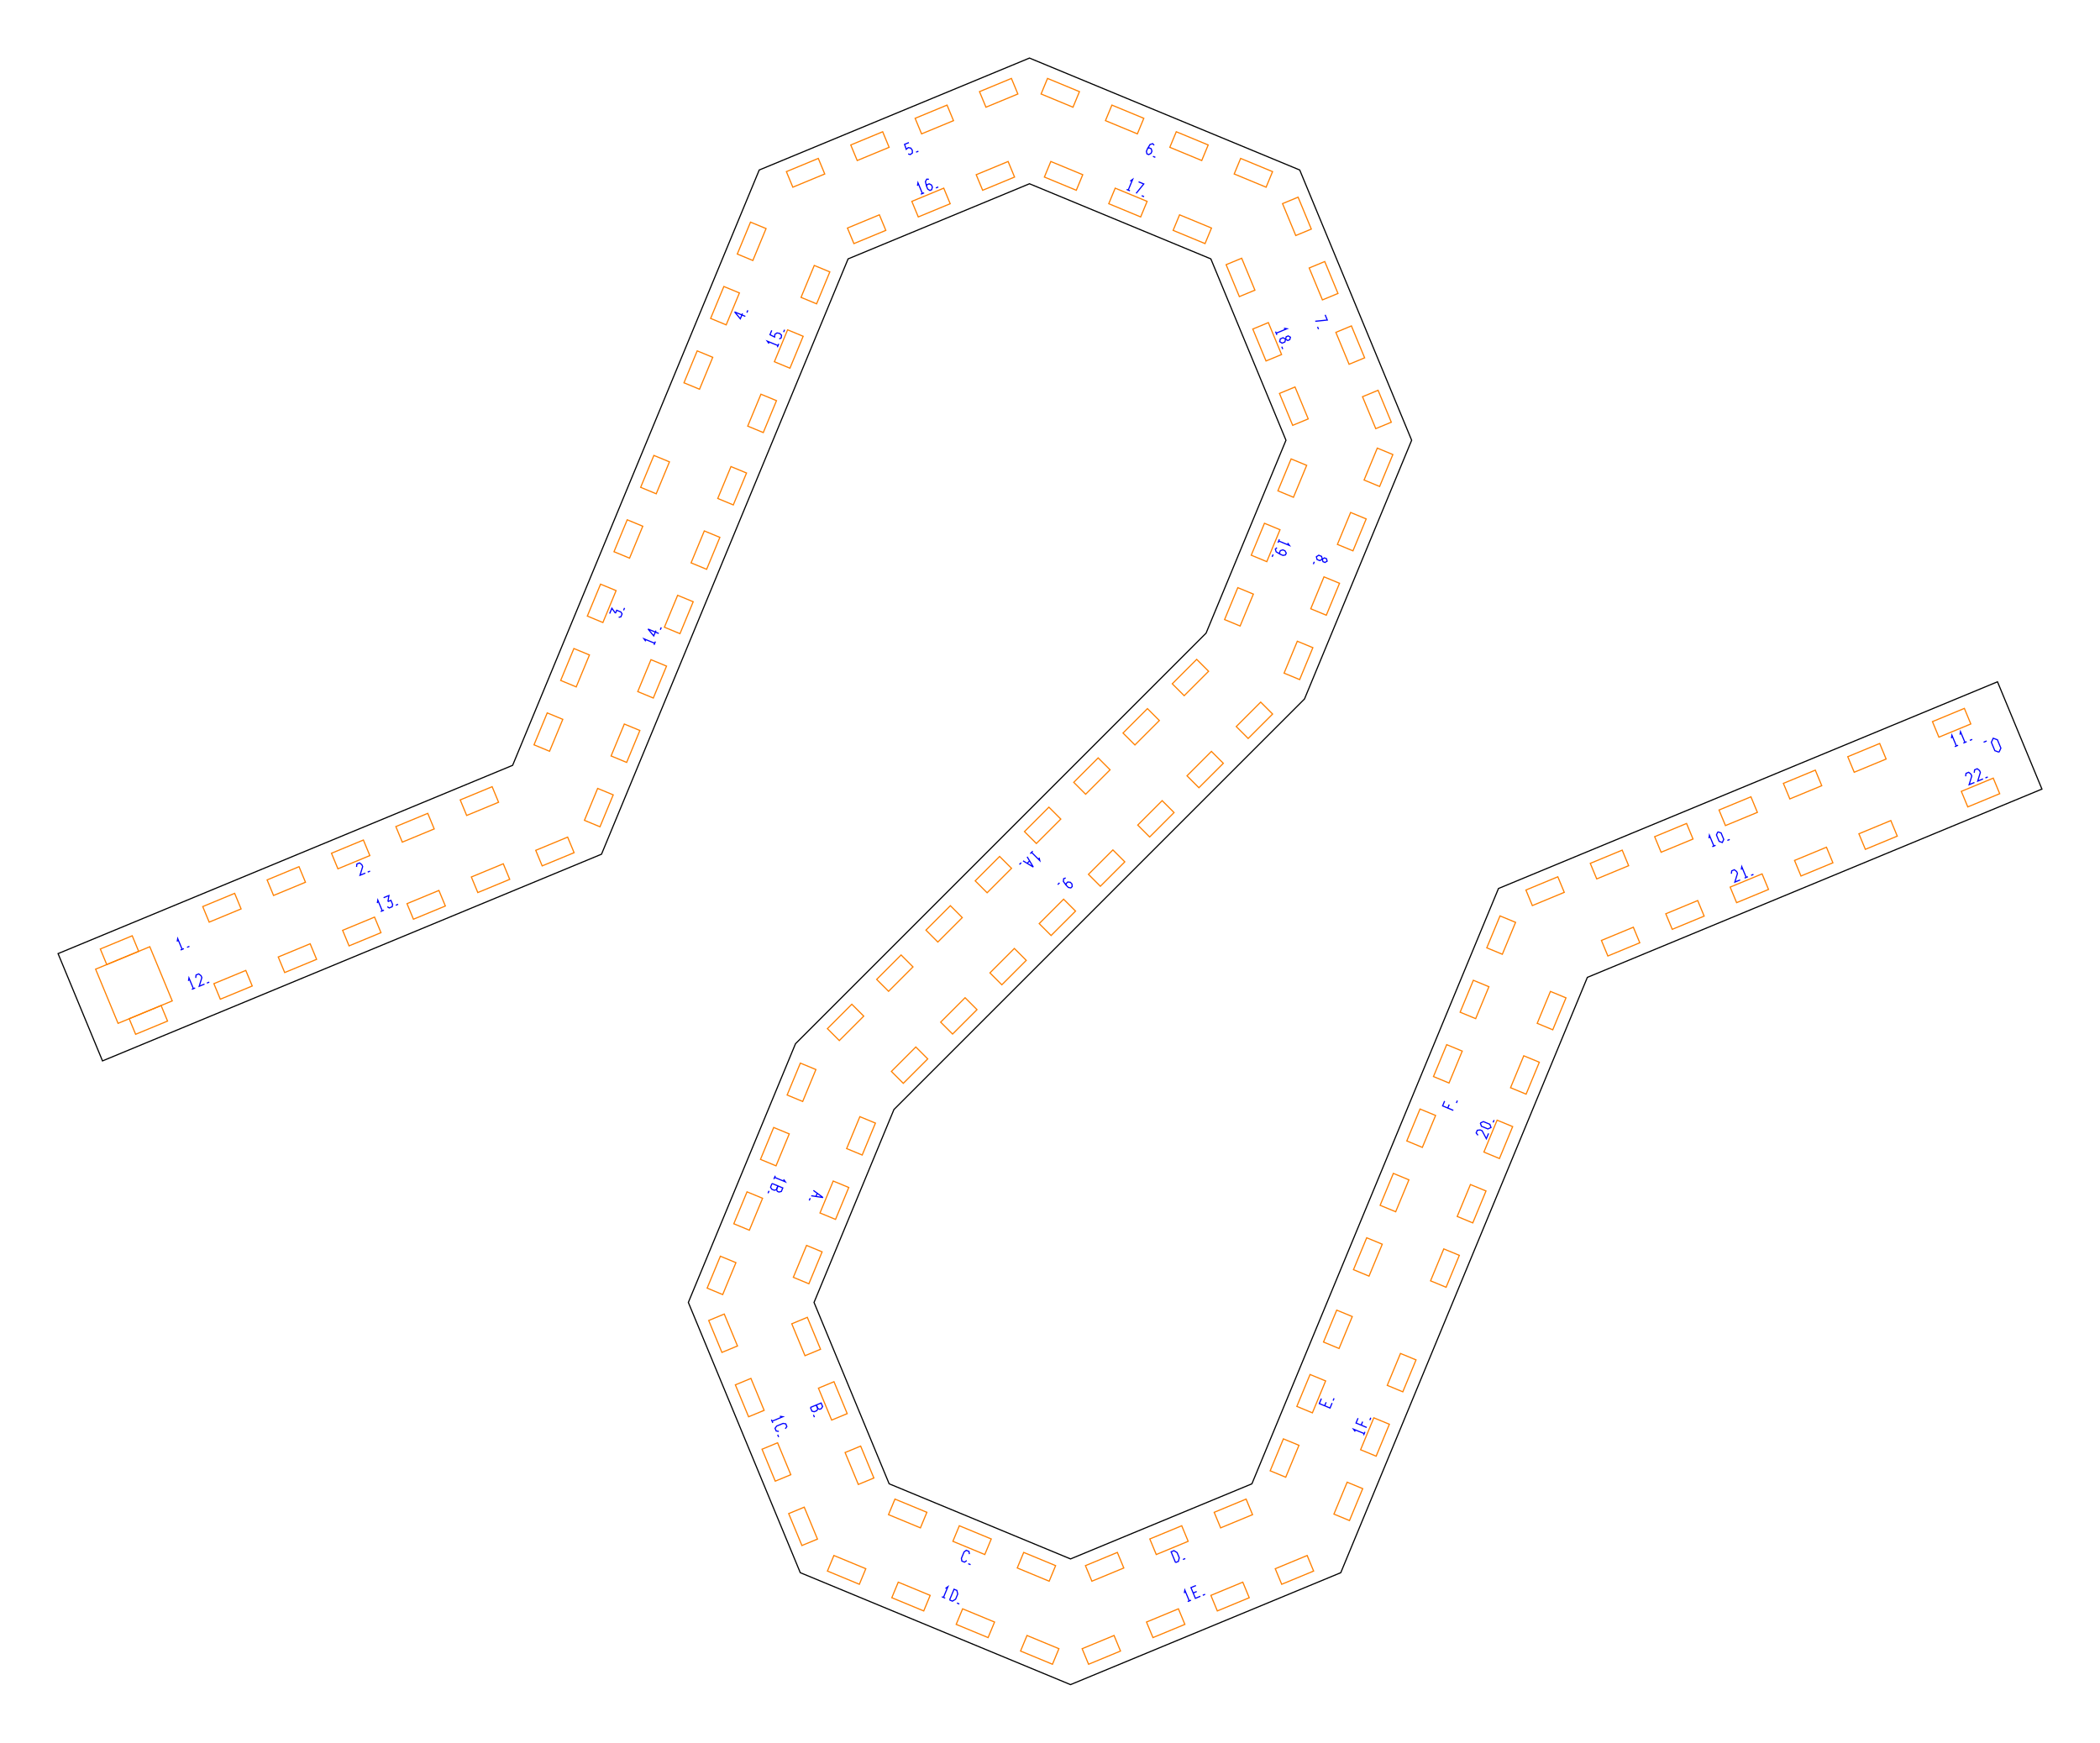
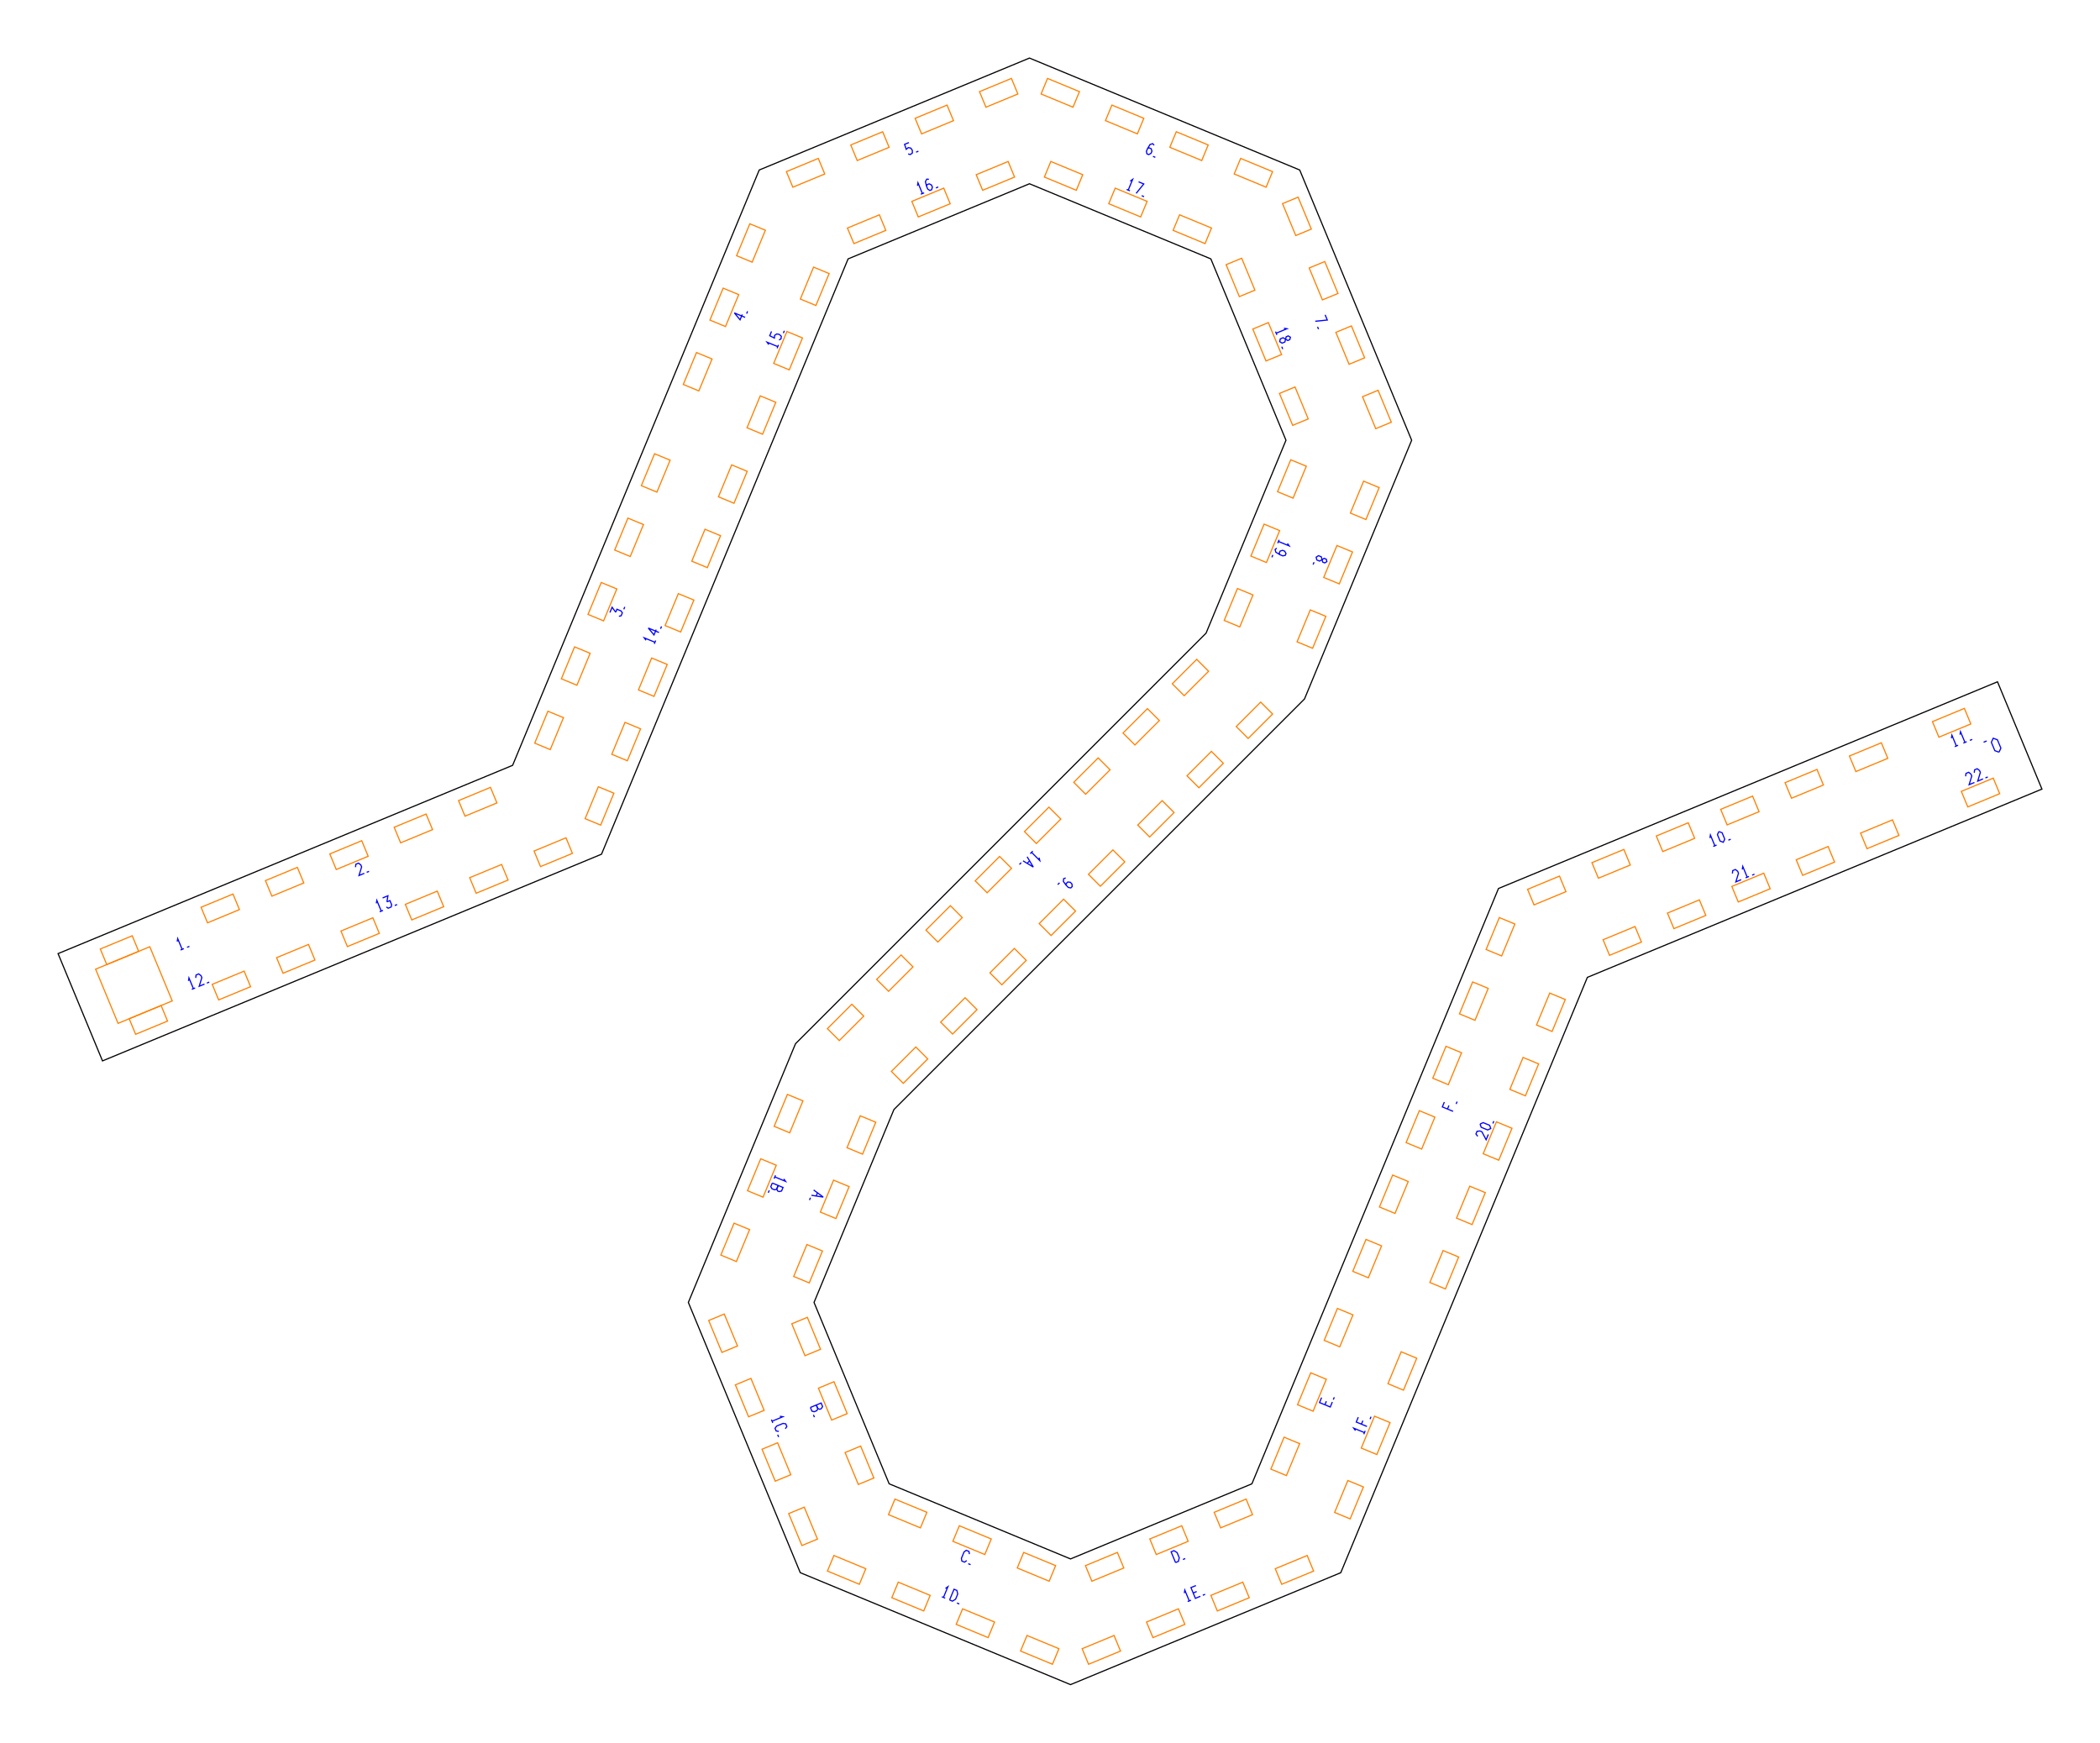
<svg xmlns="http://www.w3.org/2000/svg" width="361.68mm" height="300.14mm" viewBox="0 0 361.68 300.14">
  <g id="numbers" fill="none" stroke="#0000ff" stroke-width="0.2">
    <path d="M 30.522,162.168 L 30.605,161.657 L 31.371,163.505" />
    <path d="M 31.096,163.619 L 31.668,163.381" />
    <path d="M 32.216,163.155 L 32.623,162.986" />
-     <path d="M 61.407,149.307 L 61.468,148.806 L 61.926,148.616 L 62.323,148.928 L 62.461,149.260 L 62.004,150.749 L 62.920,150.369" />
-     <path d="M 63.330,150.199 L 63.737,150.031" />
-     <path d="M 105.002,105.674 L 105.381,104.758 L 105.999,105.618" />
-     <path d="M 105.999,105.618 L 106.213,105.102 L 106.933,105.401 L 107.144,105.730 L 106.935,106.234 L 106.554,106.317" />
-     <path d="M 107.399,105.113 L 107.567,104.707" />
-     <path d="M 128.369,54.487 L 126.521,53.722 L 127.502,54.907 L 127.882,53.990" />
-     <path d="M 128.634,53.848 L 128.802,53.441" />
+     <path d="M 61.231,149.347 L 61.291,148.846 L 61.750,148.656 L 62.147,148.968 L 62.285,149.300 L 61.828,150.788 L 62.744,150.409" />
+     <path d="M 63.154,150.239 L 63.561,150.071" />
+     <path d="M 105.042,105.498 L 105.421,104.582 L 106.039,105.442" />
+     <path d="M 106.039,105.442 L 106.253,104.926 L 106.973,105.225 L 107.184,105.553 L 106.975,106.057 L 106.594,106.141" />
+     <path d="M 107.439,104.937 L 107.607,104.530" />
+     <path d="M 128.325,54.658 L 126.478,53.892 L 127.459,55.077 L 127.838,54.161" />
+     <path d="M 128.590,54.018 L 128.759,53.612" />
    <path d="M 156.538,24.555 L 155.793,24.863 L 156.080,25.719 L 156.428,25.423 L 156.863,25.503 L 157.123,25.871 L 157.143,26.339 L 156.788,26.616 L 156.409,26.513" />
    <path d="M 157.771,26.209 L 158.177,26.041" />
    <path d="M 198.777,25.021 L 198.529,24.745 L 198.071,24.880 L 197.650,25.571 L 197.443,26.070 L 197.535,26.498 L 197.844,26.626 L 198.245,26.402 L 198.398,26.033 L 198.265,25.609 L 197.898,25.458 L 197.650,25.571" />
    <path d="M 198.575,26.929 L 198.982,27.097" />
    <path d="M 228.227,54.221 L 228.597,55.115 L 226.522,55.330" />
    <path d="M 226.919,56.290 L 227.088,56.697" />
-     <path d="M 227.737,96.304 L 228.110,96.083 L 228.461,96.228 L 228.568,96.648 L 228.195,96.869 L 227.844,96.724 L 227.737,96.304 L 227.611,95.822 L 227.131,95.623 L 226.720,95.883 L 226.827,96.357 L 227.308,96.556 L 227.737,96.304" />
-     <path d="M 226.361,96.751 L 226.192,97.158" />
+     <path d="M 227.697,96.382 L 228.070,96.161 L 228.421,96.307 L 228.528,96.727 L 228.155,96.948 L 227.804,96.803 L 227.697,96.382 L 227.571,95.901 L 227.091,95.702 L 226.680,95.961 L 226.787,96.435 L 227.268,96.634 L 227.697,96.382" />
+     <path d="M 226.321,96.830 L 226.152,97.236" />
    <path d="M 183.543,151.211 L 183.193,151.334 L 183.142,151.810 L 183.620,152.463 L 184.002,152.845 L 184.432,152.924 L 184.668,152.687 L 184.615,152.231 L 184.333,151.948 L 183.890,151.909 L 183.610,152.190 L 183.620,152.463" />
    <path d="M 182.484,152.043 L 182.173,152.354" />
-     <path d="M 140.090,205.026 L 141.748,206.250 L 139.711,205.943" />
-     <path d="M 140.754,205.516 L 140.526,206.065" />
-     <path d="M 139.541,206.353 L 139.372,206.759" />
+     <path d="M 140.132,204.948 L 141.790,206.171 L 139.753,205.864" />
+     <path d="M 140.796,205.437 L 140.568,205.987" />
+     <path d="M 139.583,206.274 L 139.414,206.681" />
    <path d="M 139.574,242.404 L 141.421,241.639 L 141.673,242.246 L 141.454,242.605 L 141.177,242.720 L 140.841,242.590 L 140.590,241.983" />
    <path d="M 140.590,241.983 L 140.860,242.636 L 140.669,242.957 L 140.225,243.141 L 139.835,243.034 L 139.574,242.404" />
    <path d="M 140.099,243.674 L 140.268,244.080" />
    <path d="M 166.957,267.664 L 166.881,267.199 L 166.423,267.009 L 166.041,267.284 L 165.582,268.393 L 165.658,268.857 L 166.116,269.047 L 166.498,268.772" />
    <path d="M 166.755,269.312 L 167.162,269.480" />
    <path d="M 202.463,269.118 L 201.698,267.270 L 202.191,267.066 L 202.733,267.404 L 203.101,268.291 L 202.956,268.914 L 202.463,269.118" />
    <path d="M 203.733,268.592 L 204.139,268.424" />
-     <path d="M 227.578,240.876 L 227.222,241.735 L 229.070,242.501 L 229.426,241.641" />
-     <path d="M 228.146,242.118 L 228.398,241.511" />
-     <path d="M 229.596,241.231 L 229.764,240.825" />
-     <path d="M 248.803,189.634 L 248.457,190.470 L 250.305,191.235" />
-     <path d="M 249.344,190.837 L 249.595,190.230" />
-     <path d="M 250.830,189.966 L 250.999,189.559" />
-     <path d="M 294.328,144.371 L 294.412,143.860 L 295.177,145.708" />
-     <path d="M 294.902,145.822 L 295.475,145.585" />
-     <path d="M 295.867,143.258 L 296.421,143.461 L 296.880,144.570 L 296.633,145.105 L 296.079,144.902 L 295.619,143.793 L 295.867,143.258" />
-     <path d="M 297.501,144.746 L 297.908,144.577" />
+     <path d="M 227.618,240.700 L 227.262,241.559 L 229.110,242.324 L 229.466,241.465" />
+     <path d="M 228.186,241.942 L 228.437,241.334" />
+     <path d="M 229.636,241.055 L 229.804,240.648" />
+     <path d="M 248.760,189.804 L 248.413,190.640 L 250.261,191.406" />
+     <path d="M 249.300,191.008 L 249.552,190.401" />
+     <path d="M 250.787,190.136 L 250.955,189.730" />
+     <path d="M 294.499,144.328 L 294.582,143.817 L 295.348,145.665" />
+     <path d="M 295.073,145.779 L 295.646,145.541" />
+     <path d="M 296.038,143.214 L 296.592,143.418 L 297.051,144.526 L 296.803,145.062 L 296.249,144.858 L 295.790,143.750 L 296.038,143.214" />
+     <path d="M 297.672,144.702 L 298.078,144.534" />
    <path d="M 336.092,127.140 L 336.176,126.629 L 336.941,128.476" />
    <path d="M 336.666,128.590 L 337.239,128.353" />
    <path d="M 337.571,126.527 L 337.654,126.016 L 338.420,127.864" />
    <path d="M 338.145,127.978 L 338.717,127.741" />
    <path d="M 339.265,127.514 L 339.672,127.346" />
    <path d="M 32.461,168.941 L 32.545,168.430 L 33.310,170.278" />
    <path d="M 33.035,170.392 L 33.608,170.155" />
    <path d="M 33.710,168.424 L 33.771,167.922 L 34.229,167.733 L 34.627,168.044 L 34.765,168.377 L 34.307,169.865 L 35.224,169.485" />
    <path d="M 35.634,169.316 L 36.041,169.147" />
-     <path d="M 64.987,155.536 L 65.070,155.025 L 65.836,156.873" />
-     <path d="M 65.561,156.987 L 66.133,156.750" />
-     <path d="M 66.067,154.612 L 66.984,154.233 L 66.813,155.278" />
-     <path d="M 66.813,155.278 L 67.328,155.064 L 67.627,155.785 L 67.543,156.166 L 67.039,156.375 L 66.710,156.164" />
-     <path d="M 68.159,155.911 L 68.566,155.742" />
-     <path d="M 111.215,110.443 L 110.913,110.022 L 112.760,110.787" />
-     <path d="M 112.646,111.062 L 112.884,110.490" />
-     <path d="M 113.458,109.103 L 111.610,108.338 L 112.591,109.523 L 112.971,108.606" />
-     <path d="M 113.723,108.464 L 113.891,108.057" />
-     <path d="M 132.449,59.177 L 132.147,58.757 L 133.995,59.522" />
-     <path d="M 133.881,59.797 L 134.118,59.224" />
-     <path d="M 132.916,56.901 L 132.608,57.645 L 133.415,58.047 L 133.452,57.592 L 133.816,57.341 L 134.261,57.417 L 134.606,57.735 L 134.550,58.181 L 134.210,58.376" />
-     <path d="M 134.958,57.198 L 135.126,56.792" />
+     <path d="M 64.816,155.580 L 64.900,155.069 L 65.665,156.917" />
+     <path d="M 65.390,157.031 L 65.963,156.793" />
+     <path d="M 65.897,154.656 L 66.813,154.276 L 66.642,155.321" />
+     <path d="M 66.642,155.321 L 67.158,155.108 L 67.456,155.828 L 67.372,156.209 L 66.868,156.418 L 66.540,156.208" />
+     <path d="M 67.989,155.954 L 68.395,155.786" />
+     <path d="M 111.258,110.272 L 110.956,109.852 L 112.804,110.617" />
+     <path d="M 112.690,110.892 L 112.927,110.319" />
+     <path d="M 113.502,108.933 L 111.654,108.167 L 112.635,109.352 L 113.015,108.436" />
+     <path d="M 113.766,108.293 L 113.935,107.887" />
+     <path d="M 132.410,59.354 L 132.107,58.933 L 133.955,59.698" />
+     <path d="M 133.841,59.973 L 134.079,59.401" />
+     <path d="M 132.876,57.077 L 132.568,57.821 L 133.376,58.223 L 133.412,57.769 L 133.776,57.517 L 134.221,57.594 L 134.566,57.911 L 134.511,58.358 L 134.170,58.552" />
+     <path d="M 134.918,57.375 L 135.086,56.968" />
    <path d="M 158.016,31.996 L 158.100,31.485 L 158.865,33.333" />
    <path d="M 158.590,33.446 L 159.163,33.209" />
    <path d="M 159.983,30.878 L 159.612,30.858 L 159.383,31.278 L 159.575,32.064 L 159.781,32.563 L 160.148,32.801 L 160.458,32.673 L 160.583,32.231 L 160.430,31.862 L 160.037,31.657 L 159.670,31.808 L 159.575,32.064" />
    <path d="M 161.189,32.370 L 161.595,32.202" />
    <path d="M 194.657,31.194 L 195.077,30.892 L 194.312,32.739" />
    <path d="M 194.037,32.625 L 194.609,32.863" />
    <path d="M 196.097,31.314 L 196.991,31.684 L 195.675,33.304" />
    <path d="M 196.635,33.702 L 197.042,33.870" />
    <path d="M 221.133,56.535 L 221.644,56.619 L 219.796,57.384" />
    <path d="M 219.682,57.109 L 219.919,57.682" />
    <path d="M 221.415,58.419 L 221.522,57.998 L 221.873,57.853 L 222.246,58.074 L 222.139,58.495 L 221.788,58.640 L 221.415,58.419 L 220.986,58.167 L 220.505,58.366 L 220.399,58.840 L 220.809,59.099 L 221.290,58.900 L 221.415,58.419" />
    <path d="M 220.758,59.708 L 220.927,60.115" />
-     <path d="M 221.774,93.519 L 222.076,93.940 L 220.228,93.174" />
-     <path d="M 220.342,92.899 L 220.105,93.472" />
-     <path d="M 219.925,94.324 L 219.649,94.572 L 219.784,95.031 L 220.476,95.452 L 220.975,95.658 L 221.402,95.567 L 221.530,95.257 L 221.307,94.856 L 220.937,94.703 L 220.514,94.837 L 220.362,95.203 L 220.476,95.452" />
-     <path d="M 219.266,95.498 L 219.097,95.905" />
+     <path d="M 221.732,93.598 L 222.034,94.018 L 220.186,93.253" />
+     <path d="M 220.300,92.978 L 220.063,93.551" />
+     <path d="M 219.883,94.403 L 219.607,94.651 L 219.742,95.109 L 220.434,95.530 L 220.933,95.737 L 221.360,95.645 L 221.488,95.336 L 221.265,94.935 L 220.895,94.782 L 220.472,94.915 L 220.320,95.282 L 220.434,95.530" />
+     <path d="M 219.224,95.576 L 219.055,95.983" />
    <path d="M 178.961,147.710 L 179.079,148.214 L 177.665,146.800" />
    <path d="M 177.875,146.589 L 177.437,147.028" />
    <path d="M 176.902,147.563 L 177.965,149.328 L 176.200,148.264" />
    <path d="M 177.327,148.269 L 176.906,148.690" />
    <path d="M 175.886,148.578 L 175.575,148.889" />
-     <path d="M 134.954,203.121 L 135.256,203.541 L 133.408,202.776" />
-     <path d="M 133.522,202.501 L 133.285,203.074" />
-     <path d="M 132.972,203.830 L 134.819,204.596 L 134.568,205.203 L 134.159,205.302 L 133.882,205.187 L 133.736,204.858 L 133.988,204.251" />
-     <path d="M 133.988,204.251 L 133.718,204.904 L 133.355,204.996 L 132.911,204.812 L 132.711,204.460 L 132.972,203.830" />
-     <path d="M 132.446,205.100 L 132.278,205.506" />
+     <path d="M 134.994,203.042 L 135.296,203.463 L 133.449,202.697" />
+     <path d="M 133.562,202.422 L 133.325,202.995" />
+     <path d="M 133.012,203.752 L 134.860,204.517 L 134.608,205.124 L 134.199,205.223 L 133.922,205.108 L 133.777,204.780 L 134.028,204.173" />
+     <path d="M 134.028,204.173 L 133.758,204.826 L 133.395,204.917 L 132.952,204.733 L 132.751,204.382 L 133.012,203.752" />
+     <path d="M 132.486,205.021 L 132.318,205.428" />
    <path d="M 134.313,243.919 L 134.824,244.002 L 132.976,244.768" />
    <path d="M 132.862,244.493 L 133.099,245.066" />
    <path d="M 135.247,246.069 L 135.521,245.687 L 135.332,245.228 L 134.867,245.152 L 133.758,245.612 L 133.484,245.994 L 133.674,246.452 L 134.138,246.528" />
    <path d="M 133.938,247.091 L 134.107,247.498" />
    <path d="M 162.837,273.577 L 163.257,273.275 L 162.492,275.123" />
    <path d="M 162.217,275.009 L 162.790,275.246" />
    <path d="M 163.546,275.559 L 164.311,273.712 L 164.804,273.916 L 164.949,274.538 L 164.581,275.425 L 164.039,275.763 L 163.546,275.559" />
    <path d="M 164.816,276.085 L 165.222,276.253" />
    <path d="M 203.978,274.379 L 204.061,273.868 L 204.827,275.716" />
    <path d="M 204.552,275.830 L 205.125,275.593" />
    <path d="M 205.975,273.076 L 205.116,273.431 L 205.881,275.279 L 206.740,274.923" />
    <path d="M 205.498,274.355 L 206.106,274.104" />
    <path d="M 207.151,274.753 L 207.557,274.585" />
-     <path d="M 233.411,246.561 L 233.109,246.140 L 234.957,246.906" />
-     <path d="M 234.843,247.180 L 235.080,246.608" />
-     <path d="M 233.892,244.250 L 233.546,245.086 L 235.394,245.851" />
-     <path d="M 234.433,245.453 L 234.684,244.846" />
-     <path d="M 235.920,244.582 L 236.088,244.175" />
-     <path d="M 254.551,195.524 L 254.240,195.127 L 254.429,194.669 L 254.931,194.608 L 255.263,194.746 L 255.992,196.121 L 256.372,195.205" />
-     <path d="M 254.947,193.420 L 255.482,193.172 L 256.591,193.631 L 256.795,194.185 L 256.259,194.433 L 255.150,193.974 L 254.947,193.420" />
-     <path d="M 257.154,193.317 L 257.323,192.910" />
-     <path d="M 298.189,150.484 L 298.250,149.983 L 298.708,149.793 L 299.105,150.104 L 299.243,150.437 L 298.786,151.925 L 299.702,151.546" />
-     <path d="M 299.896,149.777 L 299.980,149.266 L 300.745,151.114" />
-     <path d="M 300.470,151.228 L 301.043,150.990" />
-     <path d="M 301.591,150.763 L 301.997,150.595" />
+     <path d="M 233.455,246.390 L 233.153,245.970 L 235.001,246.735" />
+     <path d="M 234.887,247.010 L 235.124,246.437" />
+     <path d="M 233.936,244.079 L 233.590,244.915 L 235.437,245.681" />
+     <path d="M 234.476,245.283 L 234.728,244.676" />
+     <path d="M 235.963,244.411 L 236.131,244.005" />
+     <path d="M 254.511,195.701 L 254.200,195.303 L 254.390,194.845 L 254.891,194.784 L 255.224,194.922 L 255.953,196.298 L 256.332,195.381" />
+     <path d="M 254.907,193.596 L 255.443,193.348 L 256.551,193.807 L 256.755,194.361 L 256.219,194.609 L 255.110,194.150 L 254.907,193.596" />
+     <path d="M 257.114,193.493 L 257.283,193.086" />
+     <path d="M 298.365,150.444 L 298.426,149.943 L 298.884,149.753 L 299.282,150.064 L 299.419,150.397 L 298.962,151.885 L 299.879,151.506" />
+     <path d="M 300.072,149.737 L 300.156,149.226 L 300.921,151.074" />
+     <path d="M 300.647,151.188 L 301.219,150.950" />
+     <path d="M 301.767,150.724 L 302.174,150.555" />
    <path d="M 338.542,133.702 L 338.603,133.200 L 339.061,133.010 L 339.459,133.322 L 339.596,133.655 L 339.139,135.143 L 340.056,134.763" />
    <path d="M 340.020,133.089 L 340.081,132.588 L 340.539,132.398 L 340.937,132.710 L 341.074,133.042 L 340.617,134.531 L 341.534,134.151" />
    <path d="M 341.944,133.981 L 342.350,133.813" />
    <path d="M 344.286,129.548 L 343.565,129.283 L 342.968,127.842 L 343.291,127.145 L 344.011,127.410 L 344.608,128.851 L 344.286,129.548" />
    <path d="M 342.162,127.613 L 341.633,127.832" />
  </g>
  <g id="slots" fill="none" stroke="#ff8000" stroke-width="0.2">
    <path d="M 17.275,163.444 L 22.772,161.167 L 23.882,163.847 L 18.385,166.124 Z" />
-     <path d="M 34.917,156.137 L 40.414,153.860 L 41.523,156.539 L 36.026,158.816 Z" />
-     <path d="M 46.003,151.545 L 51.500,149.268 L 52.610,151.947 L 47.113,154.224 Z" />
-     <path d="M 57.090,146.953 L 62.587,144.676 L 63.696,147.355 L 58.199,149.632 Z" />
-     <path d="M 68.176,142.360 L 73.673,140.083 L 74.783,142.763 L 69.286,145.040 Z" />
-     <path d="M 79.263,137.768 L 84.760,135.491 L 85.870,138.170 L 80.373,140.447 Z" />
-     <path d="M 91.972,128.279 L 94.249,122.782 L 96.928,123.892 L 94.651,129.389 Z" />
-     <path d="M 96.564,117.193 L 98.841,111.696 L 101.520,112.805 L 99.243,118.303 Z" />
-     <path d="M 101.156,106.106 L 103.433,100.609 L 106.112,101.719 L 103.835,107.216 Z" />
-     <path d="M 105.748,95.020 L 108.025,89.523 L 110.704,90.632 L 108.428,96.129 Z" />
-     <path d="M 110.340,83.933 L 112.617,78.436 L 115.297,79.546 L 113.020,85.043 Z" />
-     <path d="M 117.799,65.928 L 120.076,60.430 L 122.755,61.540 L 120.478,67.037 Z" />
-     <path d="M 122.391,54.841 L 124.668,49.344 L 127.347,50.454 L 125.070,55.951 Z" />
-     <path d="M 126.983,43.754 L 129.260,38.257 L 131.939,39.367 L 129.662,44.864 Z" />
+     <path d="M 34.630,156.256 L 40.127,153.979 L 41.236,156.658 L 35.739,158.935 Z" />
+     <path d="M 45.716,151.664 L 51.213,149.387 L 52.323,152.066 L 46.826,154.343 Z" />
+     <path d="M 56.803,147.071 L 62.300,144.794 L 63.409,147.474 L 57.912,149.751 Z" />
+     <path d="M 67.889,142.479 L 73.386,140.202 L 74.496,142.882 L 68.999,145.158 Z" />
+     <path d="M 78.976,137.887 L 84.473,135.610 L 85.583,138.289 L 80.086,140.566 Z" />
+     <path d="M 92.091,127.992 L 94.368,122.495 L 97.047,123.605 L 94.770,129.102 Z" />
+     <path d="M 96.683,116.906 L 98.960,111.409 L 101.639,112.518 L 99.362,118.016 Z" />
+     <path d="M 101.275,105.819 L 103.552,100.322 L 106.231,101.432 L 103.954,106.929 Z" />
+     <path d="M 105.867,94.733 L 108.144,89.236 L 110.823,90.345 L 108.546,95.842 Z" />
+     <path d="M 110.459,83.646 L 112.736,78.149 L 115.416,79.259 L 113.139,84.756 Z" />
+     <path d="M 117.680,66.215 L 119.957,60.717 L 122.636,61.827 L 120.359,67.324 Z" />
+     <path d="M 122.272,55.128 L 124.549,49.631 L 127.228,50.741 L 124.951,56.238 Z" />
+     <path d="M 126.864,44.041 L 129.141,38.544 L 131.820,39.654 L 129.543,45.151 Z" />
    <path d="M 135.438,29.560 L 140.935,27.283 L 142.045,29.963 L 136.548,32.240 Z" />
    <path d="M 146.525,24.968 L 152.022,22.691 L 153.132,25.371 L 147.635,27.647 Z" />
    <path d="M 157.611,20.376 L 163.108,18.099 L 164.218,20.778 L 158.721,23.055 Z" />
    <path d="M 168.698,15.784 L 174.195,13.507 L 175.305,16.186 L 169.808,18.463 Z" />
    <path d="M 180.414,13.507 L 185.911,15.784 L 184.801,18.463 L 179.304,16.186 Z" />
    <path d="M 191.500,18.099 L 196.997,20.376 L 195.888,23.055 L 190.391,20.778 Z" />
    <path d="M 202.587,22.691 L 208.084,24.968 L 206.974,27.647 L 201.477,25.371 Z" />
    <path d="M 213.673,27.283 L 219.171,29.560 L 218.061,32.240 L 212.564,29.963 Z" />
    <path d="M 223.568,33.958 L 225.845,39.455 L 223.166,40.565 L 220.889,35.068 Z" />
    <path d="M 228.160,45.044 L 230.437,50.541 L 227.758,51.651 L 225.481,46.154 Z" />
    <path d="M 232.752,56.131 L 235.029,61.628 L 232.350,62.738 L 230.073,57.241 Z" />
    <path d="M 237.345,67.217 L 239.621,72.715 L 236.942,73.824 L 234.665,68.327 Z" />
-     <path d="M 239.889,78.287 L 237.612,83.784 L 234.933,82.674 L 237.210,77.177 Z" />
-     <path d="M 235.297,89.373 L 233.020,94.870 L 230.341,93.761 L 232.618,88.264 Z" />
-     <path d="M 230.705,100.460 L 228.428,105.957 L 225.749,104.847 L 228.026,99.350 Z" />
-     <path d="M 226.113,111.547 L 223.836,117.044 L 221.156,115.934 L 223.433,110.437 Z" />
+     <path d="M 237.531,83.979 L 235.254,89.476 L 232.575,88.367 L 234.852,82.870 Z" />
+     <path d="M 232.939,95.066 L 230.662,100.563 L 227.983,99.453 L 230.260,93.956 Z" />
+     <path d="M 228.347,106.152 L 226.070,111.650 L 223.391,110.540 L 225.668,105.043 Z" />
    <path d="M 219.178,122.975 L 214.971,127.183 L 212.920,125.132 L 217.127,120.925 Z" />
    <path d="M 210.693,131.461 L 206.485,135.668 L 204.435,133.617 L 208.642,129.410 Z" />
    <path d="M 202.207,139.946 L 198.000,144.153 L 195.949,142.103 L 200.157,137.895 Z" />
    <path d="M 193.722,148.431 L 189.515,152.638 L 187.464,150.588 L 191.671,146.381 Z" />
    <path d="M 185.237,156.916 L 181.029,161.124 L 178.979,159.073 L 183.186,154.866 Z" />
    <path d="M 176.751,165.402 L 172.544,169.609 L 170.494,167.558 L 174.701,163.351 Z" />
    <path d="M 168.266,173.887 L 164.059,178.094 L 162.008,176.044 L 166.216,171.836 Z" />
    <path d="M 159.781,182.372 L 155.574,186.580 L 153.523,184.529 L 157.730,180.322 Z" />
-     <path d="M 150.773,193.432 L 148.496,198.929 L 145.817,197.819 L 148.094,192.322 Z" />
-     <path d="M 146.181,204.518 L 143.904,210.015 L 141.225,208.906 L 143.502,203.408 Z" />
-     <path d="M 141.589,215.605 L 139.312,221.102 L 136.633,219.992 L 138.910,214.495 Z" />
+     <path d="M 150.835,193.282 L 148.558,198.780 L 145.879,197.670 L 148.156,192.173 Z" />
+     <path d="M 146.243,204.369 L 143.966,209.866 L 141.287,208.756 L 143.564,203.259 Z" />
+     <path d="M 141.651,215.456 L 139.374,220.953 L 136.695,219.843 L 138.971,214.346 Z" />
    <path d="M 139.044,226.884 L 141.321,232.381 L 138.642,233.491 L 136.365,227.994 Z" />
    <path d="M 143.636,237.971 L 145.913,243.468 L 143.234,244.578 L 140.957,239.081 Z" />
    <path d="M 148.229,249.057 L 150.506,254.555 L 147.826,255.664 L 145.549,250.167 Z" />
    <path d="M 154.137,258.186 L 159.634,260.463 L 158.525,263.142 L 153.028,260.866 Z" />
    <path d="M 165.224,262.778 L 170.721,265.055 L 169.611,267.735 L 164.114,265.458 Z" />
    <path d="M 176.310,267.371 L 181.807,269.648 L 180.698,272.327 L 175.201,270.050 Z" />
    <path d="M 186.943,269.648 L 192.441,267.371 L 193.550,270.050 L 188.053,272.327 Z" />
    <path d="M 198.030,265.055 L 203.527,262.778 L 204.637,265.458 L 199.140,267.735 Z" />
    <path d="M 209.117,260.463 L 214.614,258.186 L 215.723,260.866 L 210.226,263.142 Z" />
-     <path d="M 218.761,253.311 L 221.038,247.814 L 223.717,248.924 L 221.440,254.421 Z" />
-     <path d="M 223.353,242.224 L 225.630,236.727 L 228.309,237.837 L 226.032,243.334 Z" />
-     <path d="M 227.945,231.138 L 230.222,225.641 L 232.901,226.750 L 230.624,232.247 Z" />
-     <path d="M 233.107,218.675 L 235.384,213.178 L 238.063,214.288 L 235.786,219.785 Z" />
-     <path d="M 237.699,207.589 L 239.976,202.092 L 242.655,203.202 L 240.378,208.699 Z" />
-     <path d="M 242.291,196.502 L 244.568,191.005 L 247.248,192.115 L 244.971,197.612 Z" />
-     <path d="M 246.884,185.416 L 249.161,179.919 L 251.840,181.028 L 249.563,186.526 Z" />
-     <path d="M 251.476,174.329 L 253.753,168.832 L 256.432,169.942 L 254.155,175.439 Z" />
-     <path d="M 256.068,163.243 L 258.345,157.746 L 261.024,158.855 L 258.747,164.352 Z" />
-     <path d="M 262.805,153.286 L 268.302,151.009 L 269.412,153.688 L 263.914,155.965 Z" />
-     <path d="M 273.891,148.694 L 279.388,146.417 L 280.498,149.096 L 275.001,151.373 Z" />
-     <path d="M 284.978,144.101 L 290.475,141.824 L 291.585,144.504 L 286.088,146.781 Z" />
-     <path d="M 296.064,139.509 L 301.561,137.232 L 302.671,139.912 L 297.174,142.188 Z" />
-     <path d="M 307.151,134.917 L 312.648,132.640 L 313.758,135.319 L 308.261,137.596 Z" />
-     <path d="M 318.237,130.325 L 323.735,128.048 L 324.844,130.727 L 319.347,133.004 Z" />
+     <path d="M 218.879,253.024 L 221.156,247.527 L 223.836,248.637 L 221.559,254.134 Z" />
+     <path d="M 223.472,241.937 L 225.749,236.440 L 228.428,237.550 L 226.151,243.047 Z" />
+     <path d="M 228.064,230.851 L 230.341,225.354 L 233.020,226.463 L 230.743,231.960 Z" />
+     <path d="M 232.988,218.962 L 235.265,213.465 L 237.944,214.575 L 235.667,220.072 Z" />
+     <path d="M 237.580,207.876 L 239.857,202.379 L 242.537,203.489 L 240.260,208.986 Z" />
+     <path d="M 242.173,196.789 L 244.450,191.292 L 247.129,192.402 L 244.852,197.899 Z" />
+     <path d="M 246.765,185.703 L 249.042,180.206 L 251.721,181.315 L 249.444,186.813 Z" />
+     <path d="M 251.357,174.616 L 253.634,169.119 L 256.313,170.229 L 254.036,175.726 Z" />
+     <path d="M 255.949,163.530 L 258.226,158.033 L 260.905,159.142 L 258.628,164.639 Z" />
+     <path d="M 263.092,153.167 L 268.589,150.890 L 269.699,153.569 L 264.202,155.846 Z" />
+     <path d="M 274.178,148.575 L 279.675,146.298 L 280.785,148.977 L 275.288,151.254 Z" />
+     <path d="M 285.265,143.983 L 290.762,141.706 L 291.872,144.385 L 286.375,146.662 Z" />
+     <path d="M 296.351,139.390 L 301.848,137.113 L 302.958,139.793 L 297.461,142.070 Z" />
+     <path d="M 307.438,134.798 L 312.935,132.521 L 314.045,135.200 L 308.548,137.477 Z" />
+     <path d="M 318.524,130.206 L 324.022,127.929 L 325.131,130.608 L 319.634,132.885 Z" />
    <path d="M 332.823,124.283 L 338.320,122.006 L 339.430,124.685 L 333.933,126.962 Z" />
    <path d="M 22.250,175.455 L 27.747,173.178 L 28.857,175.857 L 23.359,178.134 Z" />
-     <path d="M 36.836,169.413 L 42.333,167.136 L 43.442,169.815 L 37.945,172.092 Z" />
-     <path d="M 47.922,164.821 L 53.419,162.544 L 54.529,165.223 L 49.032,167.500 Z" />
-     <path d="M 59.009,160.229 L 64.506,157.952 L 65.616,160.631 L 60.118,162.908 Z" />
-     <path d="M 70.095,155.637 L 75.592,153.360 L 76.702,156.039 L 71.205,158.316 Z" />
-     <path d="M 81.182,151.044 L 86.679,148.767 L 87.789,151.447 L 82.292,153.724 Z" />
-     <path d="M 92.268,146.452 L 97.765,144.175 L 98.875,146.854 L 93.378,149.131 Z" />
-     <path d="M 100.656,141.285 L 102.933,135.788 L 105.612,136.898 L 103.335,142.395 Z" />
-     <path d="M 105.248,130.198 L 107.525,124.701 L 110.204,125.811 L 107.927,131.308 Z" />
-     <path d="M 109.840,119.112 L 112.117,113.615 L 114.796,114.725 L 112.519,120.222 Z" />
-     <path d="M 114.432,108.025 L 116.709,102.528 L 119.388,103.638 L 117.112,109.135 Z" />
-     <path d="M 119.024,96.939 L 121.301,91.442 L 123.981,92.551 L 121.704,98.048 Z" />
-     <path d="M 123.617,85.852 L 125.894,80.355 L 128.573,81.465 L 126.296,86.962 Z" />
-     <path d="M 128.779,73.390 L 131.056,67.893 L 133.735,69.003 L 131.458,74.500 Z" />
-     <path d="M 133.371,62.303 L 135.648,56.806 L 138.327,57.916 L 136.050,63.413 Z" />
-     <path d="M 137.963,51.217 L 140.240,45.720 L 142.919,46.829 L 140.642,52.327 Z" />
+     <path d="M 36.549,169.532 L 42.046,167.255 L 43.155,169.934 L 37.658,172.211 Z" />
+     <path d="M 47.635,164.940 L 53.132,162.663 L 54.242,165.342 L 48.745,167.619 Z" />
+     <path d="M 58.722,160.348 L 64.219,158.071 L 65.329,160.750 L 59.831,163.027 Z" />
+     <path d="M 69.808,155.755 L 75.305,153.478 L 76.415,156.158 L 70.918,158.435 Z" />
+     <path d="M 80.895,151.163 L 86.392,148.886 L 87.502,151.566 L 82.005,153.842 Z" />
+     <path d="M 91.981,146.571 L 97.478,144.294 L 98.588,146.973 L 93.091,149.250 Z" />
+     <path d="M 100.775,140.998 L 103.052,135.501 L 105.731,136.611 L 103.454,142.108 Z" />
+     <path d="M 105.367,129.911 L 107.644,124.414 L 110.323,125.524 L 108.046,131.021 Z" />
+     <path d="M 109.959,118.825 L 112.236,113.328 L 114.915,114.438 L 112.638,119.935 Z" />
+     <path d="M 114.551,107.738 L 116.828,102.241 L 119.507,103.351 L 117.230,108.848 Z" />
+     <path d="M 119.143,96.652 L 121.420,91.155 L 124.100,92.264 L 121.823,97.761 Z" />
+     <path d="M 123.736,85.565 L 126.013,80.068 L 128.692,81.178 L 126.415,86.675 Z" />
+     <path d="M 128.660,73.677 L 130.937,68.180 L 133.616,69.290 L 131.339,74.787 Z" />
+     <path d="M 133.252,62.590 L 135.529,57.093 L 138.208,58.203 L 135.931,63.700 Z" />
+     <path d="M 137.844,51.504 L 140.121,46.007 L 142.800,47.116 L 140.523,52.614 Z" />
    <path d="M 145.956,39.275 L 151.454,36.998 L 152.563,39.677 L 147.066,41.954 Z" />
    <path d="M 157.043,34.683 L 162.540,32.406 L 163.650,35.085 L 158.153,37.362 Z" />
    <path d="M 168.130,30.090 L 173.627,27.813 L 174.736,30.493 L 169.239,32.770 Z" />
    <path d="M 180.982,27.813 L 186.479,30.090 L 185.370,32.770 L 179.872,30.493 Z" />
    <path d="M 192.069,32.406 L 197.566,34.683 L 196.456,37.362 L 190.959,35.085 Z" />
    <path d="M 203.155,36.998 L 208.652,39.275 L 207.543,41.954 L 202.046,39.677 Z" />
    <path d="M 213.854,44.476 L 216.131,49.973 L 213.451,51.083 L 211.174,45.586 Z" />
    <path d="M 218.446,55.562 L 220.723,61.060 L 218.044,62.169 L 215.767,56.672 Z" />
    <path d="M 223.038,66.649 L 225.315,72.146 L 222.636,73.256 L 220.359,67.759 Z" />
-     <path d="M 225.047,80.148 L 222.770,85.645 L 220.091,84.535 L 222.368,79.038 Z" />
-     <path d="M 220.455,91.235 L 218.178,96.732 L 215.499,95.622 L 217.776,90.125 Z" />
-     <path d="M 215.863,102.321 L 213.586,107.818 L 210.907,106.709 L 213.184,101.212 Z" />
+     <path d="M 224.985,80.297 L 222.708,85.794 L 220.029,84.685 L 222.306,79.188 Z" />
+     <path d="M 220.393,91.384 L 218.116,96.881 L 215.437,95.771 L 217.714,90.274 Z" />
+     <path d="M 215.801,102.470 L 213.524,107.968 L 210.845,106.858 L 213.122,101.361 Z" />
    <path d="M 208.157,115.611 L 203.950,119.819 L 201.899,117.768 L 206.106,113.561 Z" />
    <path d="M 199.672,124.097 L 195.464,128.304 L 193.414,126.253 L 197.621,122.046 Z" />
    <path d="M 191.186,132.582 L 186.979,136.789 L 184.928,134.739 L 189.136,130.531 Z" />
    <path d="M 182.701,141.067 L 178.494,145.274 L 176.443,143.224 L 180.651,139.017 Z" />
    <path d="M 174.216,149.552 L 170.009,153.760 L 167.958,151.709 L 172.165,147.502 Z" />
    <path d="M 165.731,158.038 L 161.523,162.245 L 159.473,160.194 L 163.680,155.987 Z" />
    <path d="M 157.245,166.523 L 153.038,170.730 L 150.987,168.680 L 155.195,164.472 Z" />
    <path d="M 148.760,175.008 L 144.553,179.216 L 142.502,177.165 L 146.709,172.958 Z" />
-     <path d="M 140.523,184.206 L 138.247,189.704 L 135.567,188.594 L 137.844,183.097 Z" />
-     <path d="M 135.931,195.293 L 133.654,200.790 L 130.975,199.680 L 133.252,194.183 Z" />
-     <path d="M 131.339,206.380 L 129.062,211.877 L 126.383,210.767 L 128.660,205.270 Z" />
-     <path d="M 126.747,217.466 L 124.470,222.963 L 121.791,221.853 L 124.068,216.356 Z" />
+     <path d="M 138.289,189.601 L 136.012,195.098 L 133.333,193.988 L 135.610,188.491 Z" />
+     <path d="M 133.697,200.687 L 131.420,206.184 L 128.741,205.074 L 131.018,199.577 Z" />
+     <path d="M 129.105,211.774 L 126.828,217.271 L 124.149,216.161 L 126.426,210.664 Z" />
    <path d="M 124.738,226.316 L 127.015,231.813 L 124.335,232.923 L 122.058,227.426 Z" />
    <path d="M 129.330,237.403 L 131.607,242.900 L 128.928,244.009 L 126.651,238.512 Z" />
    <path d="M 133.922,248.489 L 136.199,253.986 L 133.520,255.096 L 131.243,249.599 Z" />
    <path d="M 138.514,259.576 L 140.791,265.073 L 138.112,266.182 L 135.835,260.685 Z" />
    <path d="M 143.619,267.901 L 149.116,270.178 L 148.006,272.857 L 142.509,270.580 Z" />
    <path d="M 154.706,272.493 L 160.203,274.770 L 159.093,277.449 L 153.596,275.172 Z" />
    <path d="M 165.792,277.085 L 171.289,279.362 L 170.180,282.041 L 164.682,279.764 Z" />
    <path d="M 176.879,281.677 L 182.376,283.954 L 181.266,286.633 L 175.769,284.356 Z" />
    <path d="M 186.375,283.954 L 191.872,281.677 L 192.982,284.356 L 187.485,286.633 Z" />
    <path d="M 197.462,279.362 L 202.959,277.085 L 204.069,279.764 L 198.571,282.041 Z" />
    <path d="M 208.548,274.770 L 214.045,272.493 L 215.155,275.172 L 209.658,277.449 Z" />
    <path d="M 219.635,270.178 L 225.132,267.901 L 226.242,270.580 L 220.745,272.857 Z" />
-     <path d="M 229.741,260.773 L 232.018,255.276 L 234.697,256.386 L 232.420,261.883 Z" />
-     <path d="M 234.333,249.687 L 236.610,244.190 L 239.289,245.299 L 237.012,250.796 Z" />
-     <path d="M 238.925,238.600 L 241.202,233.103 L 243.881,234.213 L 241.604,239.710 Z" />
-     <path d="M 246.383,220.594 L 248.660,215.097 L 251.339,216.207 L 249.062,221.704 Z" />
-     <path d="M 250.975,209.508 L 253.252,204.011 L 255.932,205.121 L 253.655,210.618 Z" />
-     <path d="M 255.568,198.421 L 257.845,192.924 L 260.524,194.034 L 258.247,199.531 Z" />
-     <path d="M 260.160,187.335 L 262.437,181.838 L 265.116,182.947 L 262.839,188.445 Z" />
-     <path d="M 264.752,176.248 L 267.029,170.751 L 269.708,171.861 L 267.431,177.358 Z" />
-     <path d="M 275.810,161.970 L 281.307,159.693 L 282.417,162.372 L 276.920,164.649 Z" />
-     <path d="M 286.897,157.378 L 292.394,155.101 L 293.504,157.780 L 288.007,160.057 Z" />
-     <path d="M 297.983,152.785 L 303.481,150.508 L 304.590,153.188 L 299.093,155.465 Z" />
-     <path d="M 309.070,148.193 L 314.567,145.916 L 315.677,148.596 L 310.180,150.872 Z" />
-     <path d="M 320.157,143.601 L 325.654,141.324 L 326.763,144.003 L 321.266,146.280 Z" />
+     <path d="M 229.860,260.486 L 232.137,254.989 L 234.816,256.099 L 232.539,261.596 Z" />
+     <path d="M 234.452,249.400 L 236.729,243.903 L 239.408,245.012 L 237.131,250.509 Z" />
+     <path d="M 239.044,238.313 L 241.321,232.816 L 244.000,233.926 L 241.723,239.423 Z" />
+     <path d="M 246.264,220.881 L 248.541,215.384 L 251.221,216.494 L 248.944,221.991 Z" />
+     <path d="M 250.857,209.795 L 253.134,204.298 L 255.813,205.408 L 253.536,210.905 Z" />
+     <path d="M 255.449,198.708 L 257.726,193.211 L 260.405,194.321 L 258.128,199.818 Z" />
+     <path d="M 260.041,187.622 L 262.318,182.125 L 264.997,183.235 L 262.720,188.732 Z" />
+     <path d="M 264.633,176.535 L 266.910,171.038 L 269.589,172.148 L 267.312,177.645 Z" />
+     <path d="M 276.097,161.851 L 281.594,159.574 L 282.704,162.253 L 277.207,164.530 Z" />
+     <path d="M 287.184,157.259 L 292.681,154.982 L 293.791,157.661 L 288.294,159.938 Z" />
+     <path d="M 298.270,152.667 L 303.768,150.390 L 304.877,153.069 L 299.380,155.346 Z" />
+     <path d="M 309.357,148.074 L 314.854,145.797 L 315.964,148.477 L 310.467,150.754 Z" />
+     <path d="M 320.444,143.482 L 325.941,141.205 L 327.050,143.884 L 321.553,146.161 Z" />
    <path d="M 337.798,136.294 L 343.295,134.017 L 344.405,136.696 L 338.908,138.973 Z" />
    <path d="M 29.664,172.384 L 25.799,163.053 L 16.467,166.918 L 20.333,176.249 L 29.664,172.384 Z" />
  </g>
  <g id="outlines" fill="none" stroke="#000000" stroke-width="0.2">
    <path d="M 17.654,182.716 L 36.131,175.063 L 103.598,147.117 L 131.543,79.651 L 146.067,44.587 L 177.304,31.648 L 208.542,44.587 L 221.481,75.824 L 207.718,109.050 L 137.007,179.761 L 118.552,224.316 L 137.831,270.861 L 184.375,290.140 L 230.920,270.861 L 248.614,228.143 L 273.390,168.330 L 333.202,143.555 L 351.680,135.901 L 344.026,117.424 L 325.549,125.078 L 258.082,153.023 L 230.137,220.490 L 215.613,255.554 L 184.375,268.492 L 153.138,255.554 L 140.199,224.316 L 153.962,191.090 L 224.673,120.379 L 243.128,75.824 L 223.849,29.279 L 177.304,10.000 L 130.760,29.279 L 113.066,71.997 L 88.290,131.810 L 28.478,156.585 L 10.000,164.239 Z" />
  </g>
</svg>
